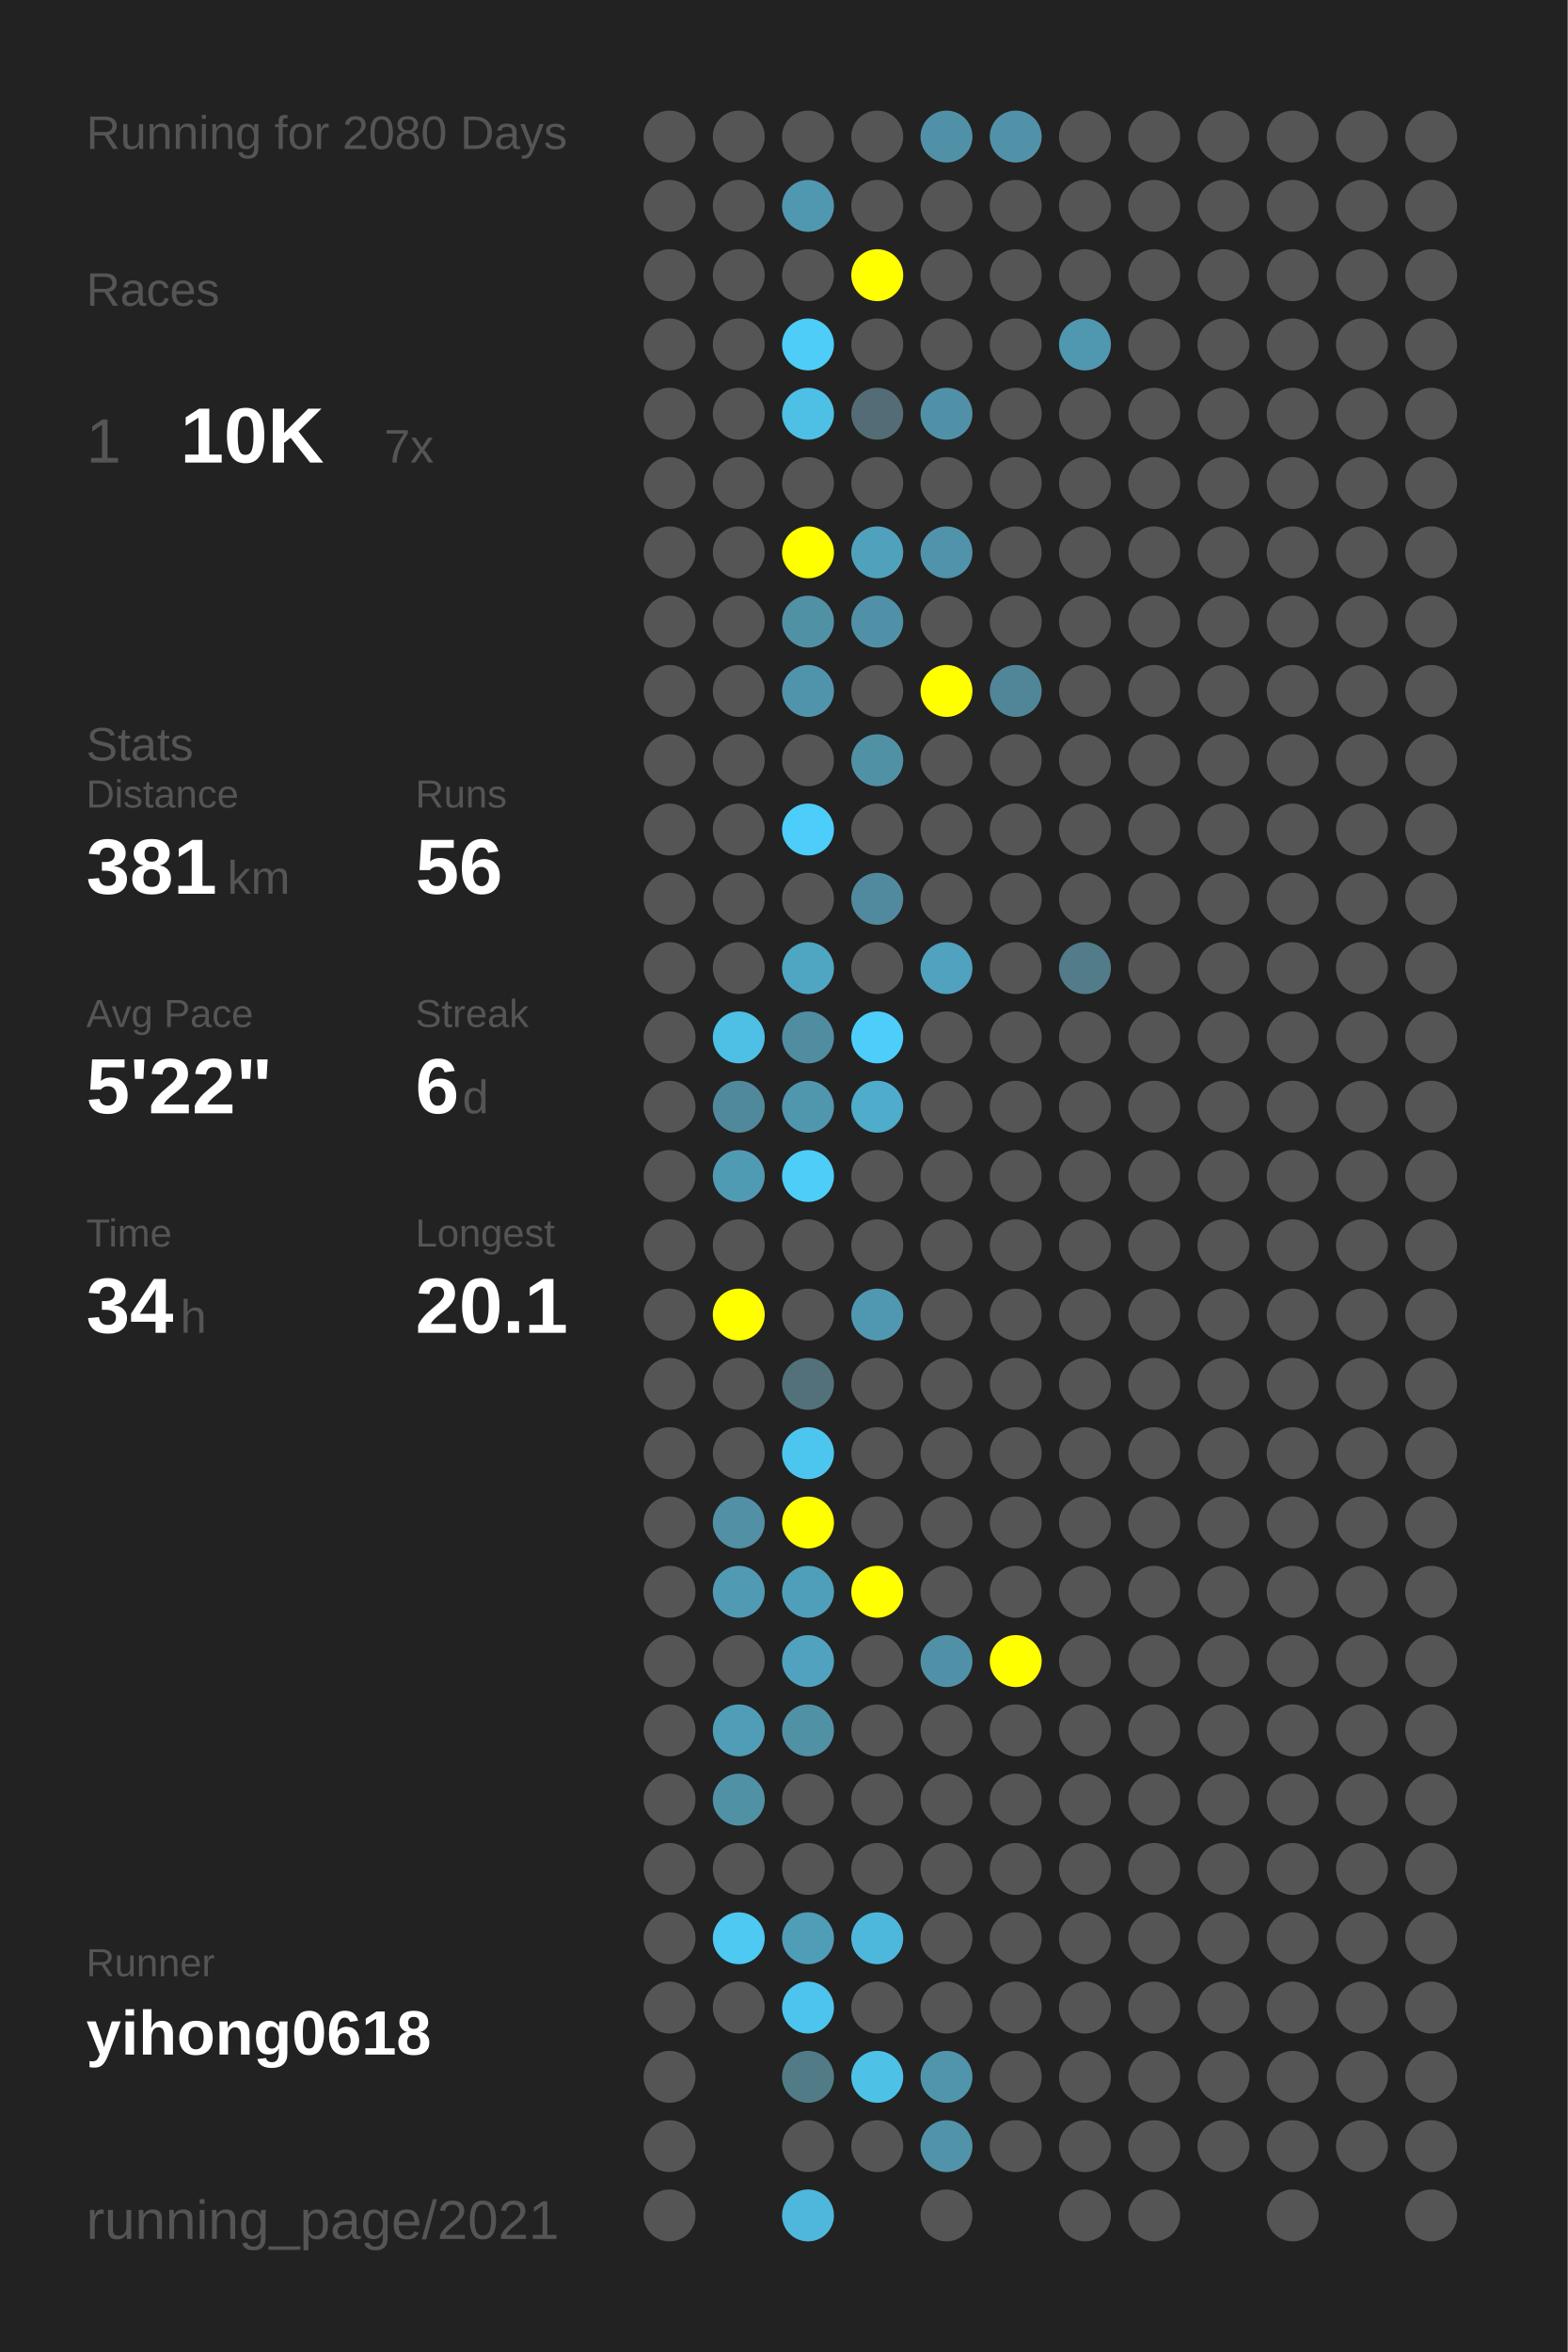
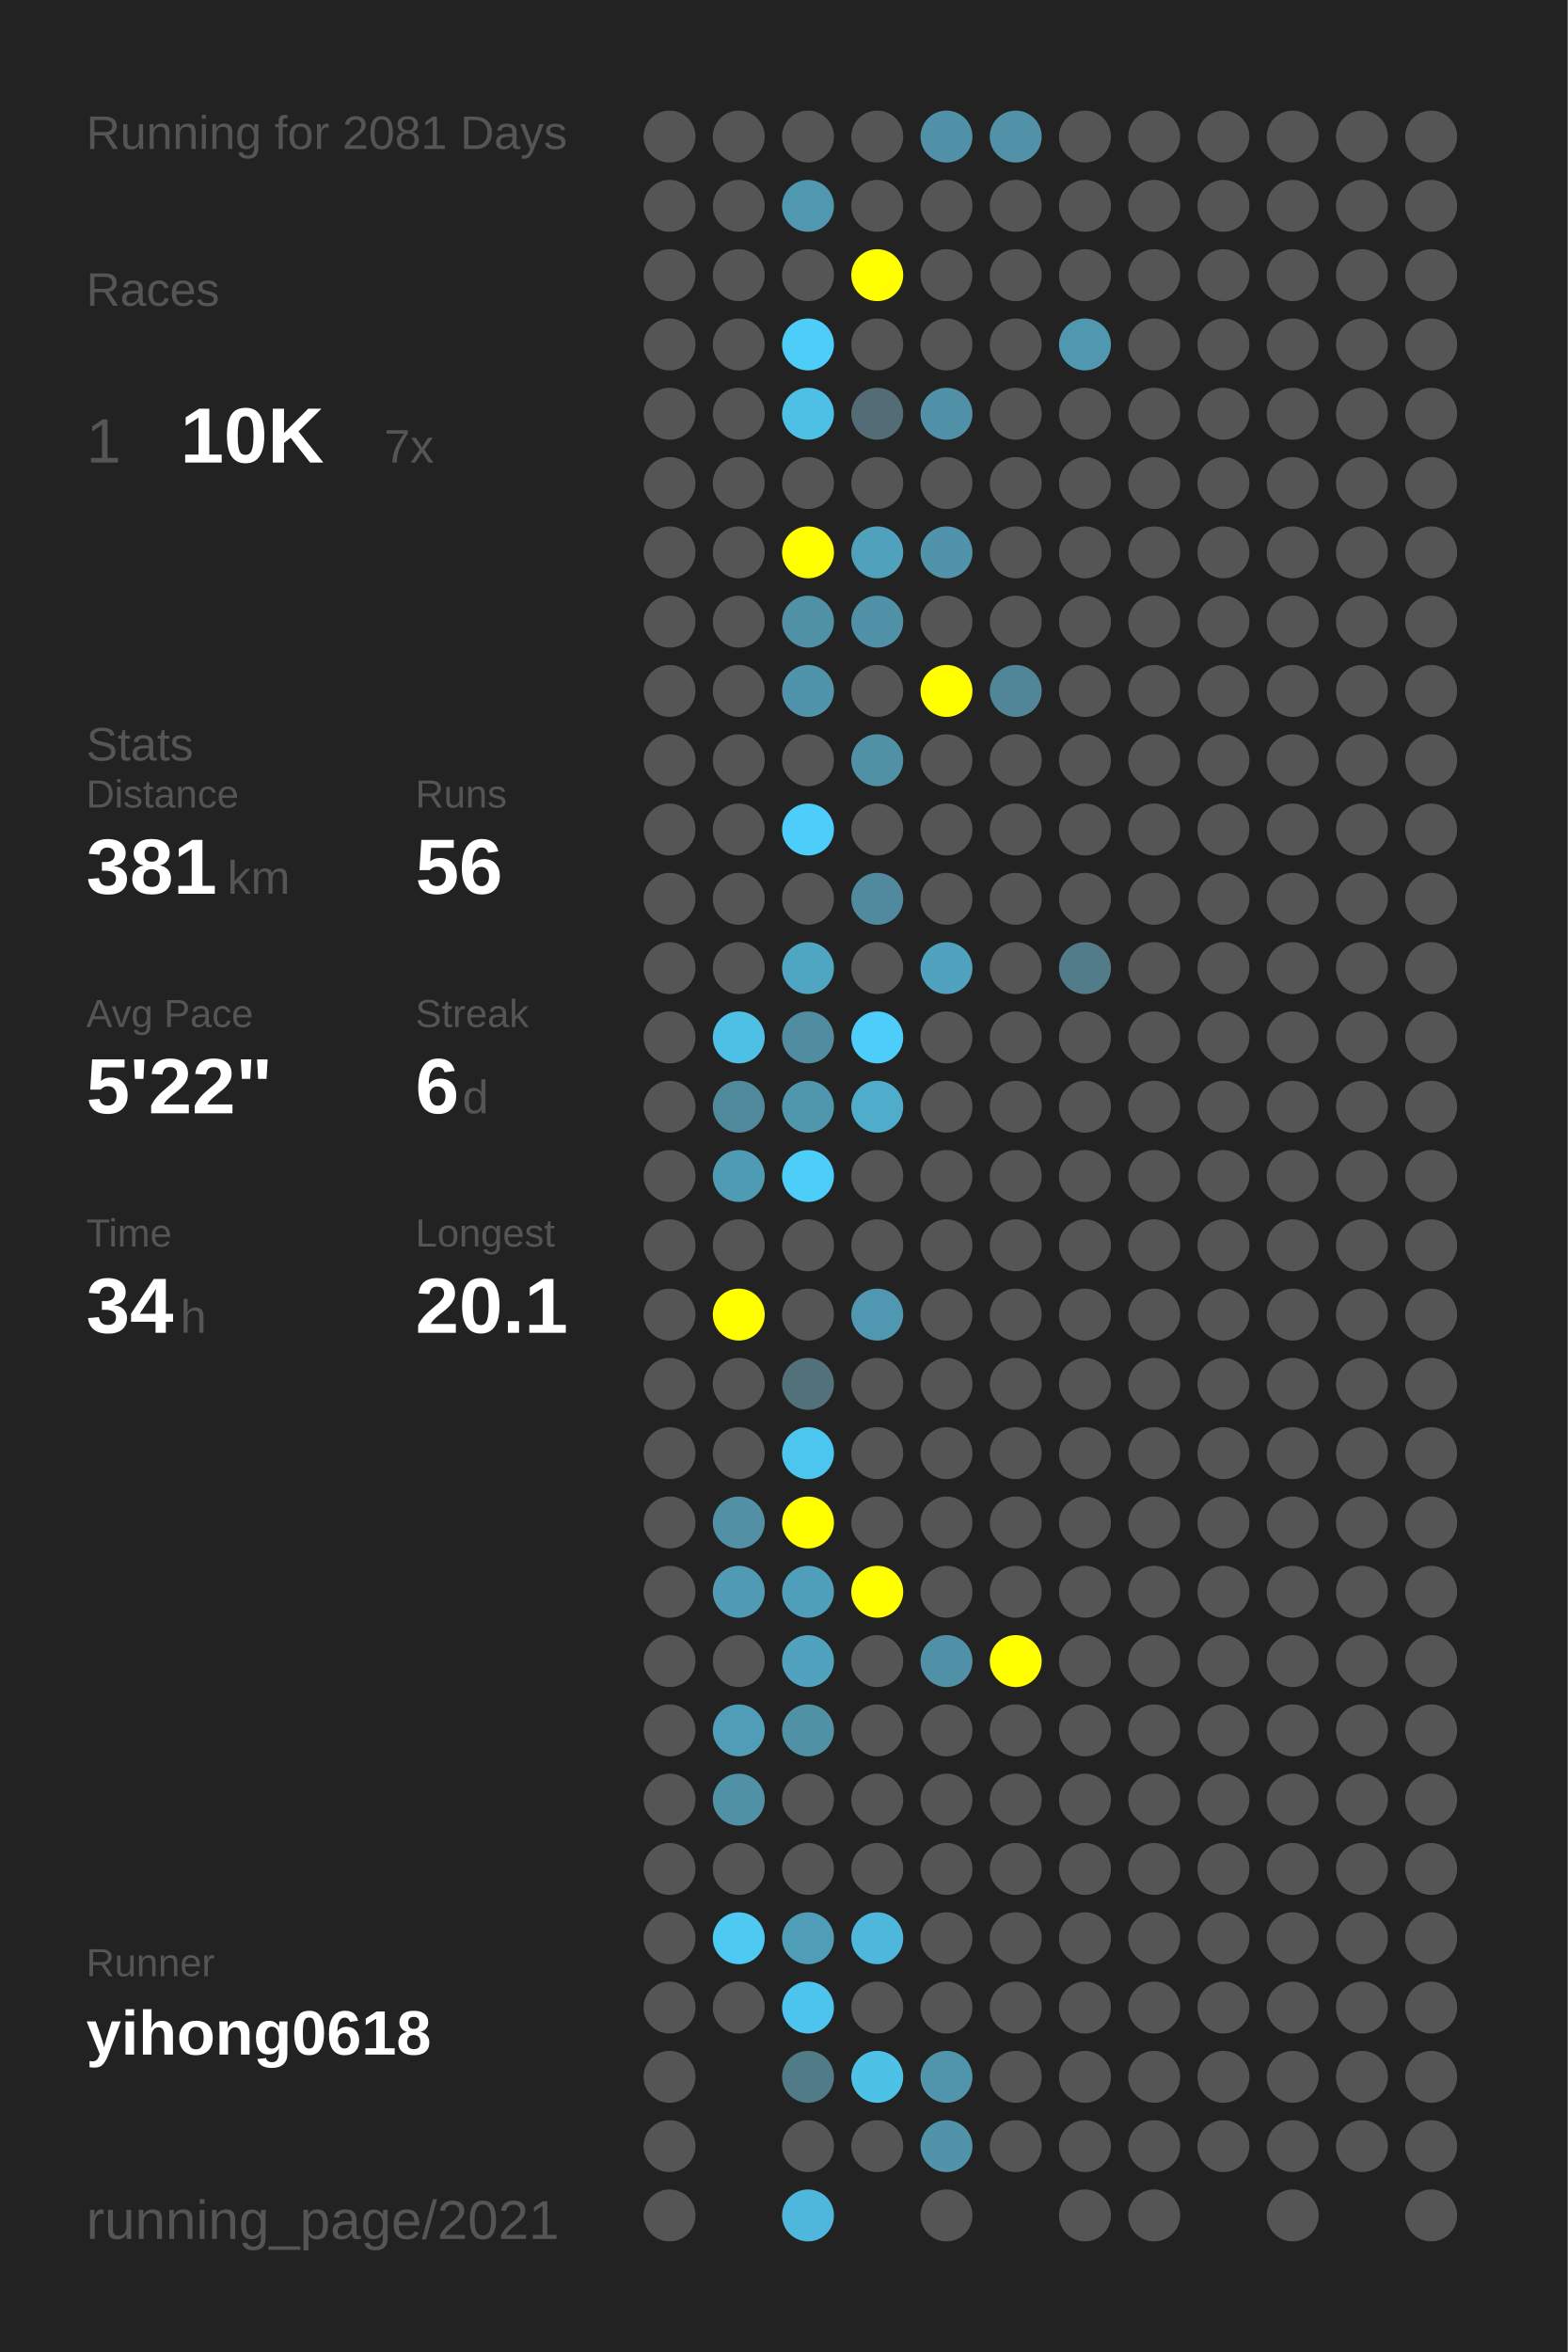
<svg xmlns="http://www.w3.org/2000/svg" baseProfile="full" height="300mm" version="1.1" viewBox="0,0,200,300" width="200mm">
  <defs />
  <rect fill="#222222" height="300" width="200" x="0" y="0" />
-   <text fill="#555555" style="font-size:6px; font-family:Arial;" x="11" y="19">Running for 2080 Days</text>
+   <text fill="#555555" style="font-size:6px; font-family:Arial;" x="11" y="19">Running for 2081 Days</text>
  <text fill="#555555" style="font-size:6px; font-family:Arial;" x="11" y="39">Races</text>
  <text fill="#555555" style="font-size:8px; font-family:Arial;" x="11" y="59">1</text>
  <text fill="#FFFFFF" style="font-size:10px; font-family:Arial; font-weight:bold;" x="23" y="59">10K</text>
  <text fill="#555555" style="font-size:6px; font-family:Arial;" x="49" y="59">7x</text>
  <text fill="#555555" style="font-size:6px; font-family:Arial;" x="11" y="97">Stats</text>
  <text fill="#555555" style="font-size:5px; font-family:Arial;" x="11" y="103">Distance</text>
  <text fill="#FFFFFF" style="font-size:10px; font-family:Arial; font-weight:bold;" x="11" y="114">381</text>
  <text fill="#555555" style="font-size:6px; font-family:Arial;" x="29" y="114">km</text>
  <text fill="#555555" style="font-size:5px; font-family:Arial;" x="53" y="103">Runs</text>
  <text fill="#FFFFFF" style="font-size:10px; font-family:Arial; font-weight:bold;" x="53" y="114">56</text>
  <text fill="#555555" style="font-size:5px; font-family:Arial;" x="11" y="131">Avg Pace</text>
  <text fill="#FFFFFF" style="font-size:10px; font-family:Arial; font-weight:bold;" x="11" y="142">5'22"</text>
  <text fill="#555555" style="font-size:5px; font-family:Arial;" x="53" y="131">Streak</text>
  <text fill="#FFFFFF" style="font-size:10px; font-family:Arial; font-weight:bold;" x="53" y="142">6</text>
  <text fill="#555555" style="font-size:6px; font-family:Arial;" x="59" y="142">d</text>
  <text fill="#555555" style="font-size:5px; font-family:Arial;" x="11" y="159">Time</text>
  <text fill="#FFFFFF" style="font-size:10px; font-family:Arial; font-weight:bold;" x="11" y="170">34</text>
  <text fill="#555555" style="font-size:6px; font-family:Arial;" x="23" y="170">h</text>
  <text fill="#555555" style="font-size:5px; font-family:Arial;" x="53" y="159">Longest</text>
  <text fill="#FFFFFF" style="font-size:10px; font-family:Arial; font-weight:bold;" x="53" y="170">20.1</text>
  <text fill="#555555" style="font-size:5px; font-family:Arial;" x="11" y="252.065">Runner</text>
  <text fill="#FFFFFF" style="font-size:8px; font-family:Arial; font-weight:bold;" x="11" y="262.065">yihong0618</text>
  <text fill="#555555" style="font-size:7px; font-family:Arial;" x="11" y="285.581">running_page/2021</text>
  <circle cx="85.417" cy="17.419" fill="#555555" r="3.312" />
  <circle cx="85.417" cy="26.258" fill="#555555" r="3.312" />
  <circle cx="85.417" cy="35.097" fill="#555555" r="3.312" />
  <circle cx="85.417" cy="43.935" fill="#555555" r="3.312" />
  <circle cx="85.417" cy="52.774" fill="#555555" r="3.312" />
  <circle cx="85.417" cy="61.613" fill="#555555" r="3.312" />
  <circle cx="85.417" cy="70.452" fill="#555555" r="3.312" />
  <circle cx="85.417" cy="79.29" fill="#555555" r="3.312" />
  <circle cx="85.417" cy="88.129" fill="#555555" r="3.312" />
  <circle cx="85.417" cy="96.968" fill="#555555" r="3.312" />
  <circle cx="85.417" cy="105.806" fill="#555555" r="3.312" />
  <circle cx="85.417" cy="114.645" fill="#555555" r="3.312" />
  <circle cx="85.417" cy="123.484" fill="#555555" r="3.312" />
  <circle cx="85.417" cy="132.323" fill="#555555" r="3.312" />
  <circle cx="85.417" cy="141.161" fill="#555555" r="3.312" />
  <circle cx="85.417" cy="150" fill="#555555" r="3.312" />
  <circle cx="85.417" cy="158.839" fill="#555555" r="3.312" />
  <circle cx="85.417" cy="167.677" fill="#555555" r="3.312" />
  <circle cx="85.417" cy="176.516" fill="#555555" r="3.312" />
  <circle cx="85.417" cy="185.355" fill="#555555" r="3.312" />
  <circle cx="85.417" cy="194.194" fill="#555555" r="3.312" />
  <circle cx="85.417" cy="203.032" fill="#555555" r="3.312" />
  <circle cx="85.417" cy="211.871" fill="#555555" r="3.312" />
  <circle cx="85.417" cy="220.71" fill="#555555" r="3.312" />
  <circle cx="85.417" cy="229.548" fill="#555555" r="3.312" />
  <circle cx="85.417" cy="238.387" fill="#555555" r="3.312" />
  <circle cx="85.417" cy="247.226" fill="#555555" r="3.312" />
  <circle cx="85.417" cy="256.065" fill="#555555" r="3.312" />
  <circle cx="85.417" cy="264.903" fill="#555555" r="3.312" />
  <circle cx="85.417" cy="273.742" fill="#555555" r="3.312" />
  <circle cx="85.417" cy="282.581" fill="#555555" r="3.312" />
  <circle cx="94.25" cy="17.419" fill="#555555" r="3.312" />
  <circle cx="94.25" cy="26.258" fill="#555555" r="3.312" />
  <circle cx="94.25" cy="35.097" fill="#555555" r="3.312" />
  <circle cx="94.25" cy="43.935" fill="#555555" r="3.312" />
  <circle cx="94.25" cy="52.774" fill="#555555" r="3.312" />
  <circle cx="94.25" cy="61.613" fill="#555555" r="3.312" />
  <circle cx="94.25" cy="70.452" fill="#555555" r="3.312" />
  <circle cx="94.25" cy="79.29" fill="#555555" r="3.312" />
  <circle cx="94.25" cy="88.129" fill="#555555" r="3.312" />
  <circle cx="94.25" cy="96.968" fill="#555555" r="3.312" />
  <circle cx="94.25" cy="105.806" fill="#555555" r="3.312" />
  <circle cx="94.25" cy="114.645" fill="#555555" r="3.312" />
  <circle cx="94.25" cy="123.484" fill="#555555" r="3.312" />
  <circle cx="94.25" cy="132.323" fill="#4ebfe5" r="3.312" />
  <circle cx="94.25" cy="141.161" fill="#51899c" r="3.312" />
  <circle cx="94.25" cy="150" fill="#509bb4" r="3.312" />
  <circle cx="94.25" cy="158.839" fill="#555555" r="3.312" />
  <circle cx="94.25" cy="167.677" fill="#FFFF00" r="3.312" />
  <circle cx="94.25" cy="176.516" fill="#555555" r="3.312" />
  <circle cx="94.25" cy="185.355" fill="#555555" r="3.312" />
  <circle cx="94.25" cy="194.194" fill="#5190a5" r="3.312" />
  <circle cx="94.25" cy="203.032" fill="#509ab3" r="3.312" />
  <circle cx="94.25" cy="211.871" fill="#555555" r="3.312" />
  <circle cx="94.25" cy="220.71" fill="#509db7" r="3.312" />
  <circle cx="94.25" cy="229.548" fill="#5191a6" r="3.312" />
  <circle cx="94.25" cy="238.387" fill="#555555" r="3.312" />
  <circle cx="94.25" cy="247.226" fill="#4dc9f2" r="3.312" />
  <circle cx="94.25" cy="256.065" fill="#555555" r="3.312" />
  <circle cx="103.083" cy="17.419" fill="#555555" r="3.312" />
  <circle cx="103.083" cy="26.258" fill="#5098b0" r="3.312" />
  <circle cx="103.083" cy="35.097" fill="#555555" r="3.312" />
  <circle cx="103.083" cy="43.935" fill="#4dcdf8" r="3.312" />
  <circle cx="103.083" cy="52.774" fill="#4ebfe5" r="3.312" />
  <circle cx="103.083" cy="61.613" fill="#555555" r="3.312" />
  <circle cx="103.083" cy="70.452" fill="#FFFF00" r="3.312" />
  <circle cx="103.083" cy="79.29" fill="#5191a6" r="3.312" />
  <circle cx="103.083" cy="88.129" fill="#5094ab" r="3.312" />
  <circle cx="103.083" cy="96.968" fill="#555555" r="3.312" />
  <circle cx="103.083" cy="105.806" fill="#4dcdf9" r="3.312" />
  <circle cx="103.083" cy="114.645" fill="#555555" r="3.312" />
  <circle cx="103.083" cy="123.484" fill="#4fa6c3" r="3.312" />
  <circle cx="103.083" cy="132.323" fill="#518da1" r="3.312" />
  <circle cx="103.083" cy="141.161" fill="#5096ad" r="3.312" />
  <circle cx="103.083" cy="150" fill="#4dcef9" r="3.312" />
  <circle cx="103.083" cy="158.839" fill="#555555" r="3.312" />
  <circle cx="103.083" cy="167.677" fill="#555555" r="3.312" />
  <circle cx="103.083" cy="176.516" fill="#53717b" r="3.312" />
  <circle cx="103.083" cy="185.355" fill="#4dc6ef" r="3.312" />
  <circle cx="103.083" cy="194.194" fill="#FFFF00" r="3.312" />
  <circle cx="103.083" cy="203.032" fill="#509fba" r="3.312" />
  <circle cx="103.083" cy="211.871" fill="#50a2be" r="3.312" />
  <circle cx="103.083" cy="220.71" fill="#5191a6" r="3.312" />
  <circle cx="103.083" cy="229.548" fill="#555555" r="3.312" />
  <circle cx="103.083" cy="238.387" fill="#555555" r="3.312" />
  <circle cx="103.083" cy="247.226" fill="#509db7" r="3.312" />
  <circle cx="103.083" cy="256.065" fill="#4dc4ed" r="3.312" />
  <circle cx="103.083" cy="264.903" fill="#527b88" r="3.312" />
  <circle cx="103.083" cy="273.742" fill="#555555" r="3.312" />
  <circle cx="103.083" cy="282.581" fill="#4eb7db" r="3.312" />
  <circle cx="111.917" cy="17.419" fill="#555555" r="3.312" />
  <circle cx="111.917" cy="26.258" fill="#555555" r="3.312" />
  <circle cx="111.917" cy="35.097" fill="#FFFF00" r="3.312" />
  <circle cx="111.917" cy="43.935" fill="#555555" r="3.312" />
  <circle cx="111.917" cy="52.774" fill="#536c75" r="3.312" />
  <circle cx="111.917" cy="61.613" fill="#555555" r="3.312" />
  <circle cx="111.917" cy="70.452" fill="#50a1bc" r="3.312" />
  <circle cx="111.917" cy="79.29" fill="#5191a7" r="3.312" />
  <circle cx="111.917" cy="88.129" fill="#555555" r="3.312" />
  <circle cx="111.917" cy="96.968" fill="#5191a6" r="3.312" />
  <circle cx="111.917" cy="105.806" fill="#555555" r="3.312" />
  <circle cx="111.917" cy="114.645" fill="#518a9e" r="3.312" />
  <circle cx="111.917" cy="123.484" fill="#555555" r="3.312" />
  <circle cx="111.917" cy="132.323" fill="#4dcefa" r="3.312" />
  <circle cx="111.917" cy="141.161" fill="#4faccb" r="3.312" />
  <circle cx="111.917" cy="150" fill="#555555" r="3.312" />
  <circle cx="111.917" cy="158.839" fill="#555555" r="3.312" />
  <circle cx="111.917" cy="167.677" fill="#5098b1" r="3.312" />
  <circle cx="111.917" cy="176.516" fill="#555555" r="3.312" />
  <circle cx="111.917" cy="185.355" fill="#555555" r="3.312" />
  <circle cx="111.917" cy="194.194" fill="#555555" r="3.312" />
  <circle cx="111.917" cy="203.032" fill="#FFFF00" r="3.312" />
  <circle cx="111.917" cy="211.871" fill="#555555" r="3.312" />
  <circle cx="111.917" cy="220.71" fill="#555555" r="3.312" />
  <circle cx="111.917" cy="229.548" fill="#555555" r="3.312" />
  <circle cx="111.917" cy="238.387" fill="#555555" r="3.312" />
  <circle cx="111.917" cy="247.226" fill="#4eb8dc" r="3.312" />
  <circle cx="111.917" cy="256.065" fill="#555555" r="3.312" />
  <circle cx="111.917" cy="264.903" fill="#4ec1e7" r="3.312" />
  <circle cx="111.917" cy="273.742" fill="#555555" r="3.312" />
  <circle cx="120.75" cy="17.419" fill="#5191a7" r="3.312" />
  <circle cx="120.75" cy="26.258" fill="#555555" r="3.312" />
  <circle cx="120.75" cy="35.097" fill="#555555" r="3.312" />
  <circle cx="120.75" cy="43.935" fill="#555555" r="3.312" />
  <circle cx="120.75" cy="52.774" fill="#5191a7" r="3.312" />
  <circle cx="120.75" cy="61.613" fill="#555555" r="3.312" />
  <circle cx="120.75" cy="70.452" fill="#5093aa" r="3.312" />
  <circle cx="120.75" cy="79.29" fill="#555555" r="3.312" />
  <circle cx="120.75" cy="88.129" fill="#FFFF00" r="3.312" />
  <circle cx="120.75" cy="96.968" fill="#555555" r="3.312" />
  <circle cx="120.75" cy="105.806" fill="#555555" r="3.312" />
  <circle cx="120.75" cy="114.645" fill="#555555" r="3.312" />
  <circle cx="120.75" cy="123.484" fill="#50a2be" r="3.312" />
  <circle cx="120.75" cy="132.323" fill="#555555" r="3.312" />
  <circle cx="120.75" cy="141.161" fill="#555555" r="3.312" />
  <circle cx="120.75" cy="150" fill="#555555" r="3.312" />
  <circle cx="120.75" cy="158.839" fill="#555555" r="3.312" />
  <circle cx="120.75" cy="167.677" fill="#555555" r="3.312" />
  <circle cx="120.75" cy="176.516" fill="#555555" r="3.312" />
  <circle cx="120.75" cy="185.355" fill="#555555" r="3.312" />
  <circle cx="120.75" cy="194.194" fill="#555555" r="3.312" />
  <circle cx="120.75" cy="203.032" fill="#555555" r="3.312" />
  <circle cx="120.75" cy="211.871" fill="#5191a7" r="3.312" />
  <circle cx="120.75" cy="220.71" fill="#555555" r="3.312" />
  <circle cx="120.75" cy="229.548" fill="#555555" r="3.312" />
  <circle cx="120.75" cy="238.387" fill="#555555" r="3.312" />
  <circle cx="120.75" cy="247.226" fill="#555555" r="3.312" />
  <circle cx="120.75" cy="256.065" fill="#555555" r="3.312" />
  <circle cx="120.75" cy="264.903" fill="#5095ac" r="3.312" />
  <circle cx="120.75" cy="273.742" fill="#5193a9" r="3.312" />
  <circle cx="120.75" cy="282.581" fill="#555555" r="3.312" />
  <circle cx="129.583" cy="17.419" fill="#5192a8" r="3.312" />
  <circle cx="129.583" cy="26.258" fill="#555555" r="3.312" />
  <circle cx="129.583" cy="35.097" fill="#555555" r="3.312" />
  <circle cx="129.583" cy="43.935" fill="#555555" r="3.312" />
  <circle cx="129.583" cy="52.774" fill="#555555" r="3.312" />
  <circle cx="129.583" cy="61.613" fill="#555555" r="3.312" />
  <circle cx="129.583" cy="70.452" fill="#555555" r="3.312" />
  <circle cx="129.583" cy="79.29" fill="#555555" r="3.312" />
  <circle cx="129.583" cy="88.129" fill="#518698" r="3.312" />
  <circle cx="129.583" cy="96.968" fill="#555555" r="3.312" />
  <circle cx="129.583" cy="105.806" fill="#555555" r="3.312" />
  <circle cx="129.583" cy="114.645" fill="#555555" r="3.312" />
  <circle cx="129.583" cy="123.484" fill="#555555" r="3.312" />
  <circle cx="129.583" cy="132.323" fill="#555555" r="3.312" />
  <circle cx="129.583" cy="141.161" fill="#555555" r="3.312" />
  <circle cx="129.583" cy="150" fill="#555555" r="3.312" />
  <circle cx="129.583" cy="158.839" fill="#555555" r="3.312" />
  <circle cx="129.583" cy="167.677" fill="#555555" r="3.312" />
  <circle cx="129.583" cy="176.516" fill="#555555" r="3.312" />
  <circle cx="129.583" cy="185.355" fill="#555555" r="3.312" />
  <circle cx="129.583" cy="194.194" fill="#555555" r="3.312" />
  <circle cx="129.583" cy="203.032" fill="#555555" r="3.312" />
  <circle cx="129.583" cy="211.871" fill="#FFFF00" r="3.312" />
  <circle cx="129.583" cy="220.71" fill="#555555" r="3.312" />
  <circle cx="129.583" cy="229.548" fill="#555555" r="3.312" />
  <circle cx="129.583" cy="238.387" fill="#555555" r="3.312" />
  <circle cx="129.583" cy="247.226" fill="#555555" r="3.312" />
  <circle cx="129.583" cy="256.065" fill="#555555" r="3.312" />
  <circle cx="129.583" cy="264.903" fill="#555555" r="3.312" />
  <circle cx="129.583" cy="273.742" fill="#555555" r="3.312" />
  <circle cx="138.417" cy="17.419" fill="#555555" r="3.312" />
  <circle cx="138.417" cy="26.258" fill="#555555" r="3.312" />
  <circle cx="138.417" cy="35.097" fill="#555555" r="3.312" />
  <circle cx="138.417" cy="43.935" fill="#5098b0" r="3.312" />
  <circle cx="138.417" cy="52.774" fill="#555555" r="3.312" />
  <circle cx="138.417" cy="61.613" fill="#555555" r="3.312" />
  <circle cx="138.417" cy="70.452" fill="#555555" r="3.312" />
  <circle cx="138.417" cy="79.29" fill="#555555" r="3.312" />
  <circle cx="138.417" cy="88.129" fill="#555555" r="3.312" />
  <circle cx="138.417" cy="96.968" fill="#555555" r="3.312" />
  <circle cx="138.417" cy="105.806" fill="#555555" r="3.312" />
  <circle cx="138.417" cy="114.645" fill="#555555" r="3.312" />
  <circle cx="138.417" cy="123.484" fill="#527c8a" r="3.312" />
  <circle cx="138.417" cy="132.323" fill="#555555" r="3.312" />
  <circle cx="138.417" cy="141.161" fill="#555555" r="3.312" />
  <circle cx="138.417" cy="150" fill="#555555" r="3.312" />
  <circle cx="138.417" cy="158.839" fill="#555555" r="3.312" />
  <circle cx="138.417" cy="167.677" fill="#555555" r="3.312" />
  <circle cx="138.417" cy="176.516" fill="#555555" r="3.312" />
  <circle cx="138.417" cy="185.355" fill="#555555" r="3.312" />
  <circle cx="138.417" cy="194.194" fill="#555555" r="3.312" />
  <circle cx="138.417" cy="203.032" fill="#555555" r="3.312" />
  <circle cx="138.417" cy="211.871" fill="#555555" r="3.312" />
  <circle cx="138.417" cy="220.71" fill="#555555" r="3.312" />
  <circle cx="138.417" cy="229.548" fill="#555555" r="3.312" />
  <circle cx="138.417" cy="238.387" fill="#555555" r="3.312" />
  <circle cx="138.417" cy="247.226" fill="#555555" r="3.312" />
  <circle cx="138.417" cy="256.065" fill="#555555" r="3.312" />
  <circle cx="138.417" cy="264.903" fill="#555555" r="3.312" />
  <circle cx="138.417" cy="273.742" fill="#555555" r="3.312" />
  <circle cx="138.417" cy="282.581" fill="#555555" r="3.312" />
  <circle cx="147.25" cy="17.419" fill="#555555" r="3.312" />
  <circle cx="147.25" cy="26.258" fill="#555555" r="3.312" />
  <circle cx="147.25" cy="35.097" fill="#555555" r="3.312" />
  <circle cx="147.25" cy="43.935" fill="#555555" r="3.312" />
  <circle cx="147.25" cy="52.774" fill="#555555" r="3.312" />
  <circle cx="147.25" cy="61.613" fill="#555555" r="3.312" />
  <circle cx="147.25" cy="70.452" fill="#555555" r="3.312" />
  <circle cx="147.25" cy="79.29" fill="#555555" r="3.312" />
  <circle cx="147.25" cy="88.129" fill="#555555" r="3.312" />
  <circle cx="147.25" cy="96.968" fill="#555555" r="3.312" />
  <circle cx="147.25" cy="105.806" fill="#555555" r="3.312" />
  <circle cx="147.25" cy="114.645" fill="#555555" r="3.312" />
  <circle cx="147.25" cy="123.484" fill="#555555" r="3.312" />
  <circle cx="147.25" cy="132.323" fill="#555555" r="3.312" />
  <circle cx="147.25" cy="141.161" fill="#555555" r="3.312" />
  <circle cx="147.25" cy="150" fill="#555555" r="3.312" />
  <circle cx="147.25" cy="158.839" fill="#555555" r="3.312" />
  <circle cx="147.25" cy="167.677" fill="#555555" r="3.312" />
  <circle cx="147.25" cy="176.516" fill="#555555" r="3.312" />
  <circle cx="147.25" cy="185.355" fill="#555555" r="3.312" />
  <circle cx="147.25" cy="194.194" fill="#555555" r="3.312" />
  <circle cx="147.25" cy="203.032" fill="#555555" r="3.312" />
  <circle cx="147.25" cy="211.871" fill="#555555" r="3.312" />
  <circle cx="147.25" cy="220.71" fill="#555555" r="3.312" />
  <circle cx="147.25" cy="229.548" fill="#555555" r="3.312" />
  <circle cx="147.25" cy="238.387" fill="#555555" r="3.312" />
  <circle cx="147.25" cy="247.226" fill="#555555" r="3.312" />
  <circle cx="147.25" cy="256.065" fill="#555555" r="3.312" />
  <circle cx="147.25" cy="264.903" fill="#555555" r="3.312" />
  <circle cx="147.25" cy="273.742" fill="#555555" r="3.312" />
  <circle cx="147.25" cy="282.581" fill="#555555" r="3.312" />
  <circle cx="156.083" cy="17.419" fill="#555555" r="3.312" />
  <circle cx="156.083" cy="26.258" fill="#555555" r="3.312" />
  <circle cx="156.083" cy="35.097" fill="#555555" r="3.312" />
  <circle cx="156.083" cy="43.935" fill="#555555" r="3.312" />
  <circle cx="156.083" cy="52.774" fill="#555555" r="3.312" />
  <circle cx="156.083" cy="61.613" fill="#555555" r="3.312" />
  <circle cx="156.083" cy="70.452" fill="#555555" r="3.312" />
  <circle cx="156.083" cy="79.29" fill="#555555" r="3.312" />
  <circle cx="156.083" cy="88.129" fill="#555555" r="3.312" />
  <circle cx="156.083" cy="96.968" fill="#555555" r="3.312" />
  <circle cx="156.083" cy="105.806" fill="#555555" r="3.312" />
  <circle cx="156.083" cy="114.645" fill="#555555" r="3.312" />
  <circle cx="156.083" cy="123.484" fill="#555555" r="3.312" />
  <circle cx="156.083" cy="132.323" fill="#555555" r="3.312" />
  <circle cx="156.083" cy="141.161" fill="#555555" r="3.312" />
  <circle cx="156.083" cy="150" fill="#555555" r="3.312" />
  <circle cx="156.083" cy="158.839" fill="#555555" r="3.312" />
  <circle cx="156.083" cy="167.677" fill="#555555" r="3.312" />
  <circle cx="156.083" cy="176.516" fill="#555555" r="3.312" />
  <circle cx="156.083" cy="185.355" fill="#555555" r="3.312" />
  <circle cx="156.083" cy="194.194" fill="#555555" r="3.312" />
  <circle cx="156.083" cy="203.032" fill="#555555" r="3.312" />
  <circle cx="156.083" cy="211.871" fill="#555555" r="3.312" />
  <circle cx="156.083" cy="220.71" fill="#555555" r="3.312" />
  <circle cx="156.083" cy="229.548" fill="#555555" r="3.312" />
  <circle cx="156.083" cy="238.387" fill="#555555" r="3.312" />
  <circle cx="156.083" cy="247.226" fill="#555555" r="3.312" />
  <circle cx="156.083" cy="256.065" fill="#555555" r="3.312" />
  <circle cx="156.083" cy="264.903" fill="#555555" r="3.312" />
  <circle cx="156.083" cy="273.742" fill="#555555" r="3.312" />
  <circle cx="164.917" cy="17.419" fill="#555555" r="3.312" />
  <circle cx="164.917" cy="26.258" fill="#555555" r="3.312" />
  <circle cx="164.917" cy="35.097" fill="#555555" r="3.312" />
  <circle cx="164.917" cy="43.935" fill="#555555" r="3.312" />
  <circle cx="164.917" cy="52.774" fill="#555555" r="3.312" />
  <circle cx="164.917" cy="61.613" fill="#555555" r="3.312" />
  <circle cx="164.917" cy="70.452" fill="#555555" r="3.312" />
  <circle cx="164.917" cy="79.29" fill="#555555" r="3.312" />
  <circle cx="164.917" cy="88.129" fill="#555555" r="3.312" />
  <circle cx="164.917" cy="96.968" fill="#555555" r="3.312" />
  <circle cx="164.917" cy="105.806" fill="#555555" r="3.312" />
  <circle cx="164.917" cy="114.645" fill="#555555" r="3.312" />
  <circle cx="164.917" cy="123.484" fill="#555555" r="3.312" />
  <circle cx="164.917" cy="132.323" fill="#555555" r="3.312" />
  <circle cx="164.917" cy="141.161" fill="#555555" r="3.312" />
  <circle cx="164.917" cy="150" fill="#555555" r="3.312" />
  <circle cx="164.917" cy="158.839" fill="#555555" r="3.312" />
  <circle cx="164.917" cy="167.677" fill="#555555" r="3.312" />
  <circle cx="164.917" cy="176.516" fill="#555555" r="3.312" />
  <circle cx="164.917" cy="185.355" fill="#555555" r="3.312" />
  <circle cx="164.917" cy="194.194" fill="#555555" r="3.312" />
  <circle cx="164.917" cy="203.032" fill="#555555" r="3.312" />
  <circle cx="164.917" cy="211.871" fill="#555555" r="3.312" />
  <circle cx="164.917" cy="220.71" fill="#555555" r="3.312" />
  <circle cx="164.917" cy="229.548" fill="#555555" r="3.312" />
  <circle cx="164.917" cy="238.387" fill="#555555" r="3.312" />
  <circle cx="164.917" cy="247.226" fill="#555555" r="3.312" />
  <circle cx="164.917" cy="256.065" fill="#555555" r="3.312" />
  <circle cx="164.917" cy="264.903" fill="#555555" r="3.312" />
  <circle cx="164.917" cy="273.742" fill="#555555" r="3.312" />
  <circle cx="164.917" cy="282.581" fill="#555555" r="3.312" />
  <circle cx="173.75" cy="17.419" fill="#555555" r="3.312" />
  <circle cx="173.75" cy="26.258" fill="#555555" r="3.312" />
  <circle cx="173.75" cy="35.097" fill="#555555" r="3.312" />
  <circle cx="173.75" cy="43.935" fill="#555555" r="3.312" />
  <circle cx="173.75" cy="52.774" fill="#555555" r="3.312" />
  <circle cx="173.75" cy="61.613" fill="#555555" r="3.312" />
  <circle cx="173.75" cy="70.452" fill="#555555" r="3.312" />
  <circle cx="173.75" cy="79.29" fill="#555555" r="3.312" />
  <circle cx="173.75" cy="88.129" fill="#555555" r="3.312" />
  <circle cx="173.75" cy="96.968" fill="#555555" r="3.312" />
  <circle cx="173.75" cy="105.806" fill="#555555" r="3.312" />
  <circle cx="173.75" cy="114.645" fill="#555555" r="3.312" />
  <circle cx="173.75" cy="123.484" fill="#555555" r="3.312" />
  <circle cx="173.75" cy="132.323" fill="#555555" r="3.312" />
  <circle cx="173.75" cy="141.161" fill="#555555" r="3.312" />
  <circle cx="173.75" cy="150" fill="#555555" r="3.312" />
  <circle cx="173.75" cy="158.839" fill="#555555" r="3.312" />
  <circle cx="173.75" cy="167.677" fill="#555555" r="3.312" />
  <circle cx="173.75" cy="176.516" fill="#555555" r="3.312" />
  <circle cx="173.75" cy="185.355" fill="#555555" r="3.312" />
  <circle cx="173.75" cy="194.194" fill="#555555" r="3.312" />
  <circle cx="173.75" cy="203.032" fill="#555555" r="3.312" />
  <circle cx="173.75" cy="211.871" fill="#555555" r="3.312" />
  <circle cx="173.75" cy="220.71" fill="#555555" r="3.312" />
  <circle cx="173.75" cy="229.548" fill="#555555" r="3.312" />
  <circle cx="173.75" cy="238.387" fill="#555555" r="3.312" />
  <circle cx="173.75" cy="247.226" fill="#555555" r="3.312" />
  <circle cx="173.75" cy="256.065" fill="#555555" r="3.312" />
  <circle cx="173.75" cy="264.903" fill="#555555" r="3.312" />
  <circle cx="173.75" cy="273.742" fill="#555555" r="3.312" />
  <circle cx="182.583" cy="17.419" fill="#555555" r="3.312" />
  <circle cx="182.583" cy="26.258" fill="#555555" r="3.312" />
  <circle cx="182.583" cy="35.097" fill="#555555" r="3.312" />
  <circle cx="182.583" cy="43.935" fill="#555555" r="3.312" />
  <circle cx="182.583" cy="52.774" fill="#555555" r="3.312" />
  <circle cx="182.583" cy="61.613" fill="#555555" r="3.312" />
  <circle cx="182.583" cy="70.452" fill="#555555" r="3.312" />
  <circle cx="182.583" cy="79.29" fill="#555555" r="3.312" />
  <circle cx="182.583" cy="88.129" fill="#555555" r="3.312" />
  <circle cx="182.583" cy="96.968" fill="#555555" r="3.312" />
  <circle cx="182.583" cy="105.806" fill="#555555" r="3.312" />
  <circle cx="182.583" cy="114.645" fill="#555555" r="3.312" />
  <circle cx="182.583" cy="123.484" fill="#555555" r="3.312" />
  <circle cx="182.583" cy="132.323" fill="#555555" r="3.312" />
  <circle cx="182.583" cy="141.161" fill="#555555" r="3.312" />
  <circle cx="182.583" cy="150" fill="#555555" r="3.312" />
  <circle cx="182.583" cy="158.839" fill="#555555" r="3.312" />
  <circle cx="182.583" cy="167.677" fill="#555555" r="3.312" />
  <circle cx="182.583" cy="176.516" fill="#555555" r="3.312" />
  <circle cx="182.583" cy="185.355" fill="#555555" r="3.312" />
  <circle cx="182.583" cy="194.194" fill="#555555" r="3.312" />
  <circle cx="182.583" cy="203.032" fill="#555555" r="3.312" />
  <circle cx="182.583" cy="211.871" fill="#555555" r="3.312" />
  <circle cx="182.583" cy="220.71" fill="#555555" r="3.312" />
  <circle cx="182.583" cy="229.548" fill="#555555" r="3.312" />
  <circle cx="182.583" cy="238.387" fill="#555555" r="3.312" />
  <circle cx="182.583" cy="247.226" fill="#555555" r="3.312" />
  <circle cx="182.583" cy="256.065" fill="#555555" r="3.312" />
  <circle cx="182.583" cy="264.903" fill="#555555" r="3.312" />
  <circle cx="182.583" cy="273.742" fill="#555555" r="3.312" />
  <circle cx="182.583" cy="282.581" fill="#555555" r="3.312" />
</svg>
